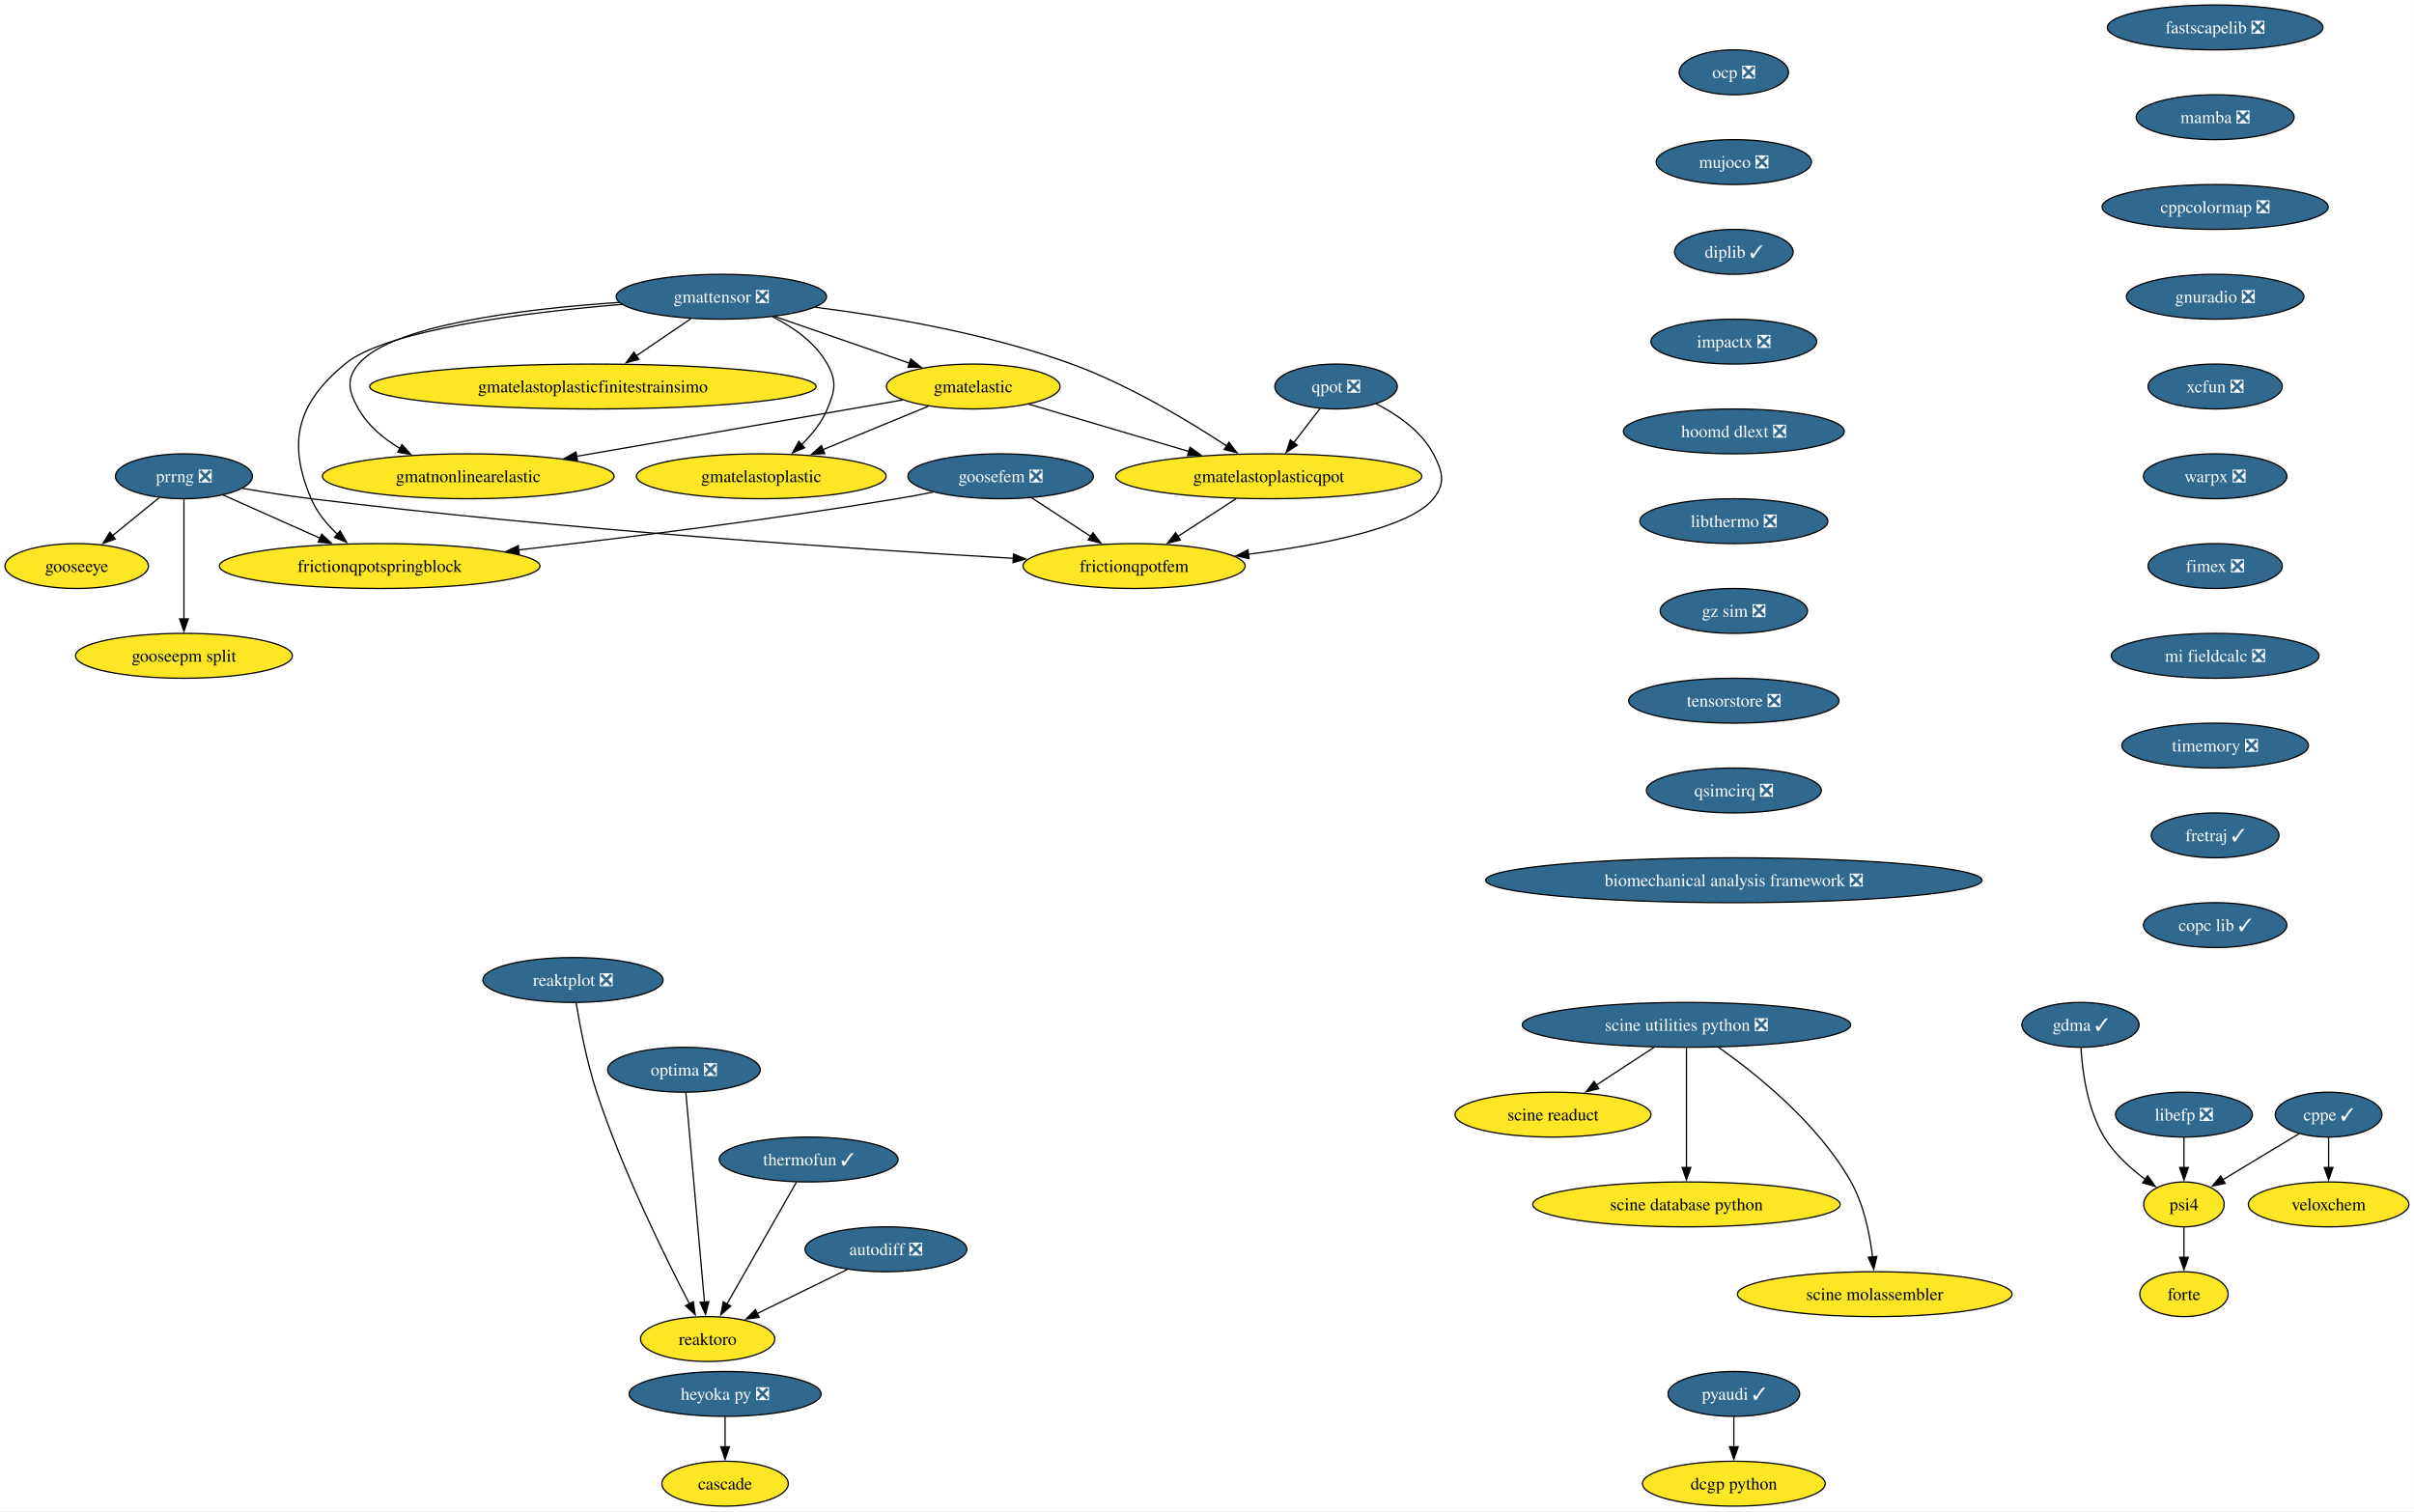
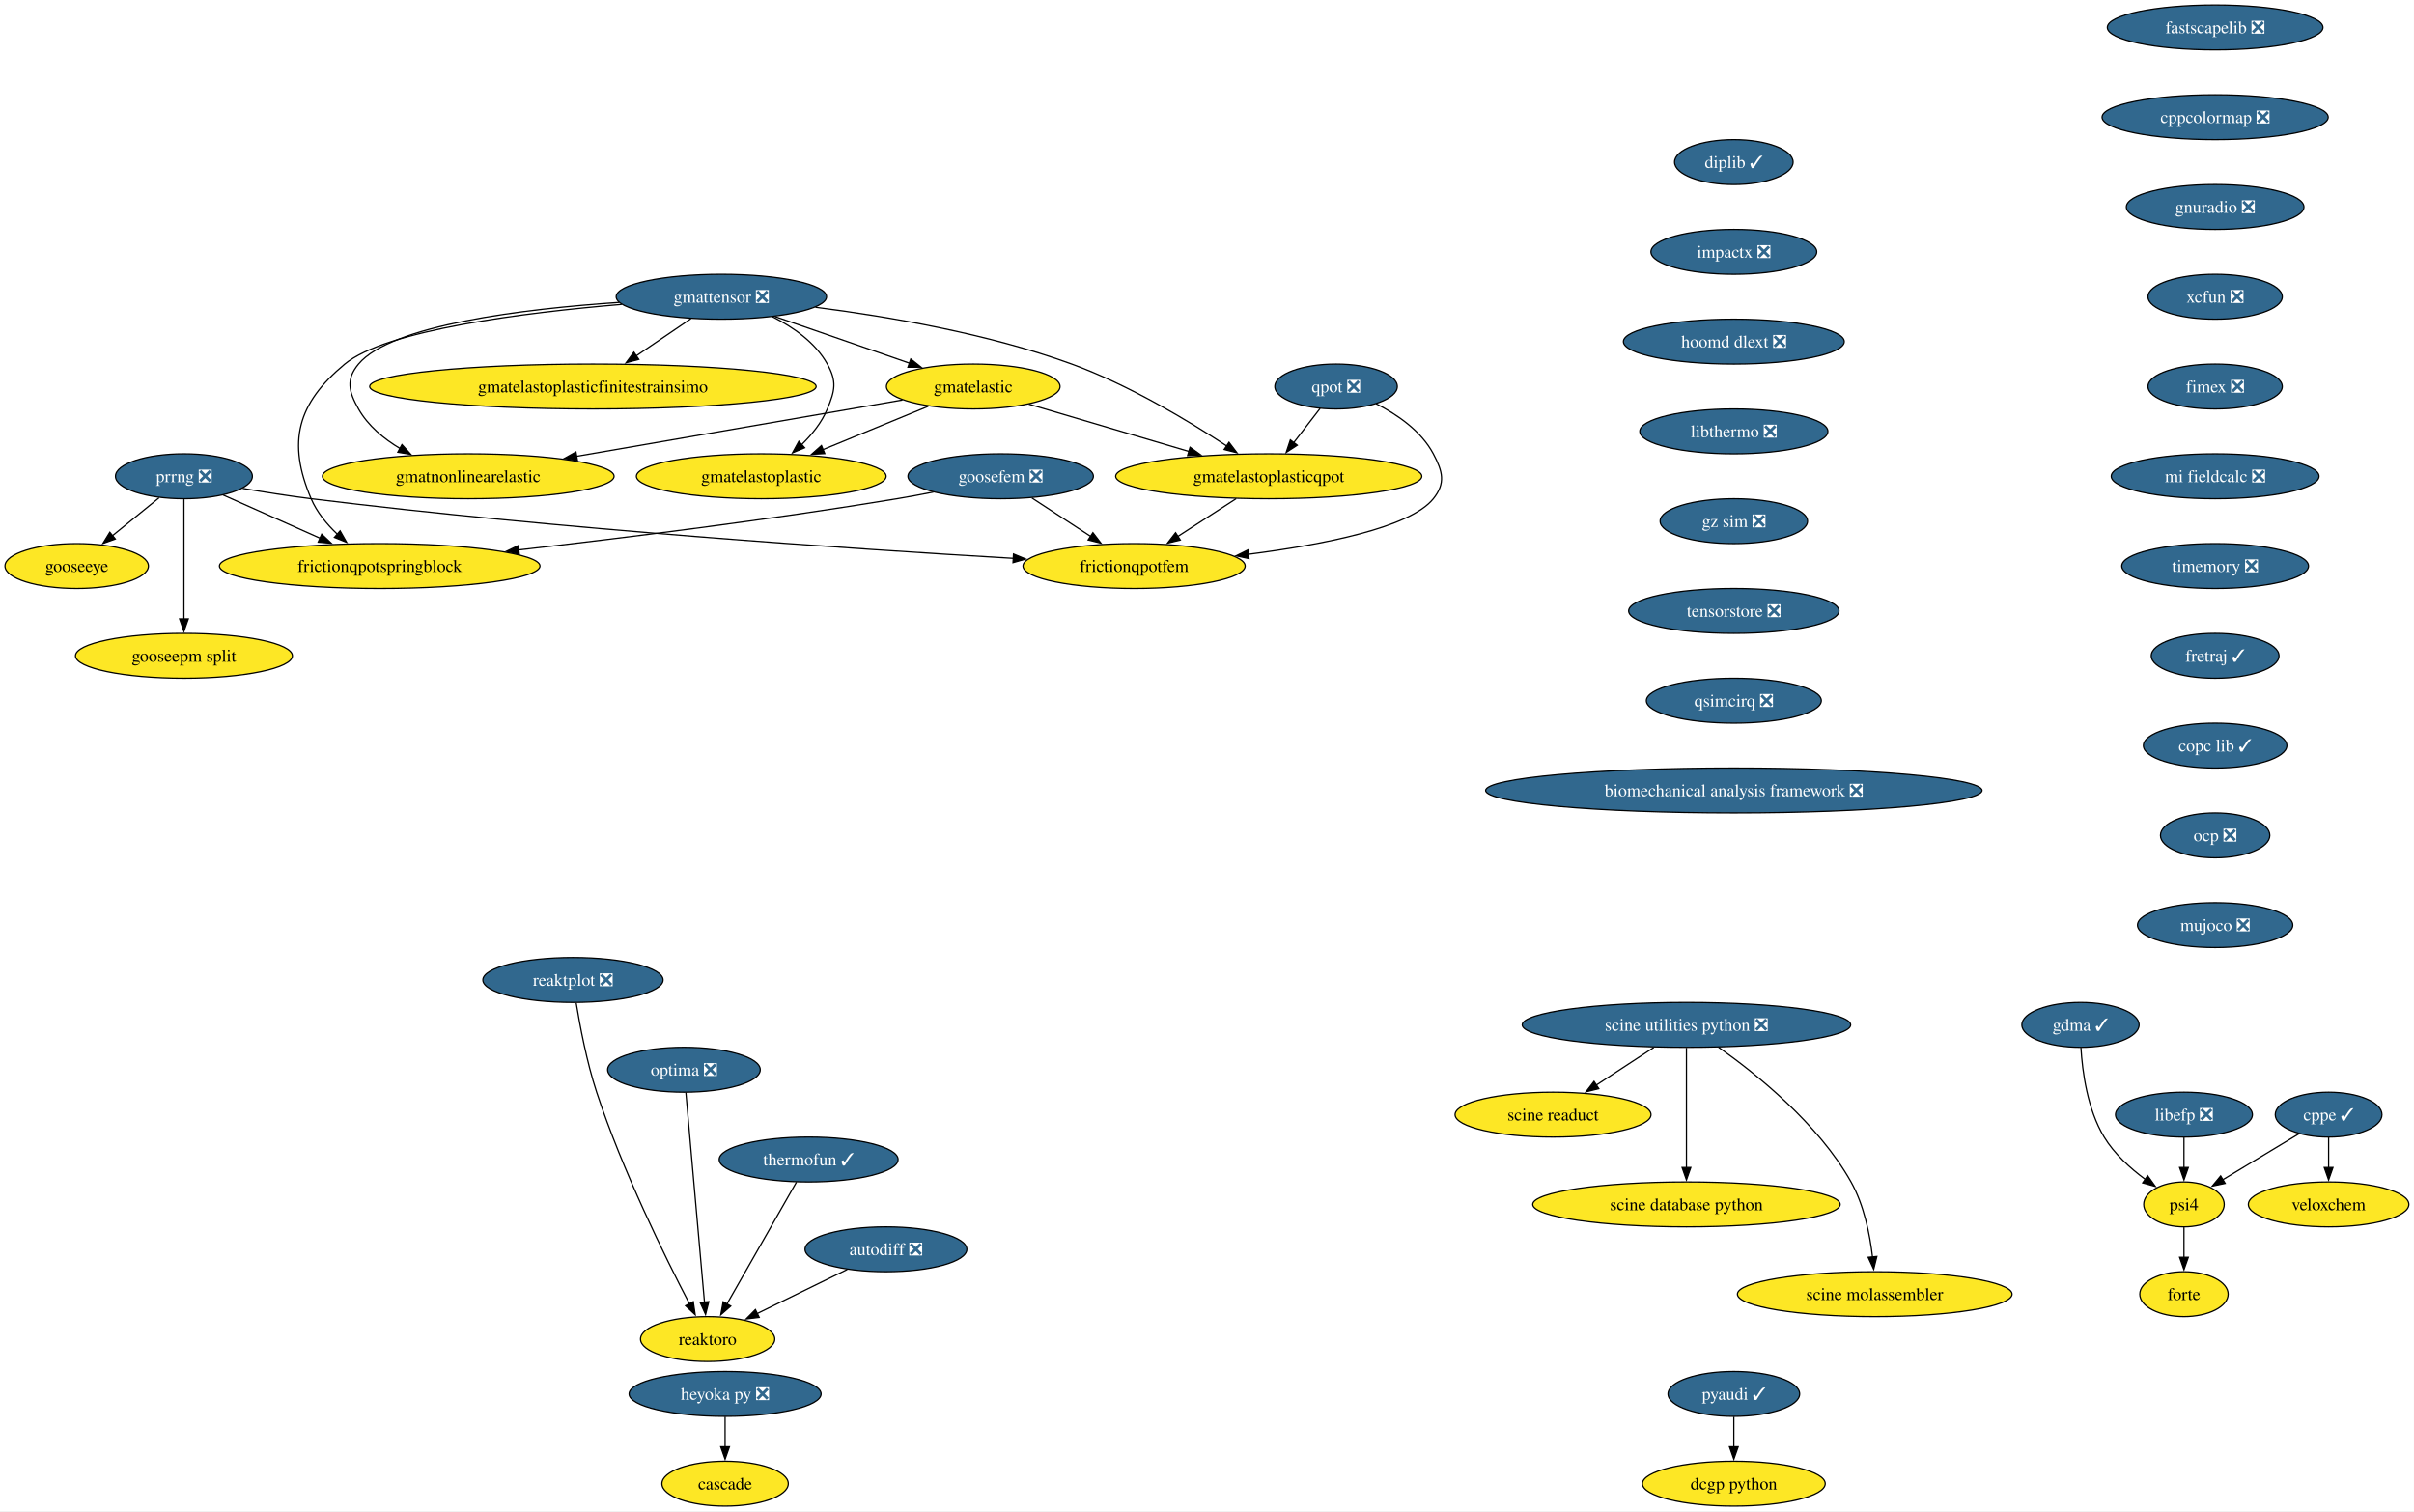
<svg xmlns="http://www.w3.org/2000/svg" xmlns:xlink="http://www.w3.org/1999/xlink" width="1936pt" height="1212pt" viewBox="0.00 0.00 1936.00 1212.00">
  <g id="graph0" class="graph" transform="scale(1 1) rotate(0) translate(4 1208)">
    <polygon fill="white" stroke="none" points="-4,4 -4,-1208 1931.88,-1208 1931.88,4 -4,4" />
    <g id="node1" class="node">
      <g id="a_node1">
        <a xlink:href="https://github.com/conda-forge/pyaudi-feedstock/pull/49" xlink:title="pyaudi ✓">
          <ellipse fill="#31688e" stroke="black" cx="1386.52" cy="-90" rx="52.79" ry="18" />
          <text xml:space="preserve" text-anchor="middle" x="1386.52" y="-85.33" font-family="Times,serif" font-size="14.00" fill="white">pyaudi ✓</text>
        </a>
      </g>
    </g>
    <g id="node2" class="node">
      <g id="a_node2">
        <a xlink:href="https://github.com/conda-forge/dcgp-python-feedstock" xlink:title="dcgp python">
          <ellipse fill="#fde725" stroke="black" cx="1386.52" cy="-18" rx="73.3" ry="18" />
          <text xml:space="preserve" text-anchor="middle" x="1386.52" y="-13.32" font-family="Times,serif" font-size="14.00">dcgp python</text>
        </a>
      </g>
    </g>
    <g id="edge1" class="edge">
      <path fill="none" stroke="black" d="M1386.52,-71.7C1386.52,-64.41 1386.52,-55.73 1386.52,-47.54" />
      <polygon fill="black" stroke="black" points="1390.02,-47.62 1386.52,-37.62 1383.02,-47.62 1390.02,-47.62" />
    </g>
    <g id="node3" class="node">
      <g id="a_node3">
        <a xlink:href="https://github.com/conda-forge/fastscapelib-feedstock/pull/22" xlink:title="fastscapelib ❎">
          <ellipse fill="#31688e" stroke="black" cx="1772.52" cy="-1186" rx="86.46" ry="18" />
          <text xml:space="preserve" text-anchor="middle" x="1772.52" y="-1181.33" font-family="Times,serif" font-size="14.00" fill="white">fastscapelib ❎</text>
        </a>
      </g>
    </g>
    <g id="node4" class="node">
      <g id="a_node4">
-         <a xlink:href="https://github.com/conda-forge/mamba-feedstock/pull/337" xlink:title="mamba ❎">
-           <ellipse fill="#31688e" stroke="black" cx="1772.52" cy="-1114" rx="63.31" ry="18" />
-           <text xml:space="preserve" text-anchor="middle" x="1772.52" y="-1109.33" font-family="Times,serif" font-size="14.00" fill="white">mamba ❎</text>
-         </a>
-       </g>
-     </g>
-     <g id="node7" class="node">
-       <g id="a_node7">
        <a xlink:href="https://github.com/conda-forge/cppcolormap-feedstock/pull/35" xlink:title="cppcolormap ❎">
-           <ellipse fill="#31688e" stroke="black" cx="1772.52" cy="-1042" rx="90.67" ry="18" />
-           <text xml:space="preserve" text-anchor="middle" x="1772.52" y="-1037.33" font-family="Times,serif" font-size="14.00" fill="white">cppcolormap ❎</text>
+           <ellipse fill="#31688e" stroke="black" cx="1772.52" cy="-1114" rx="90.67" ry="18" />
+           <text xml:space="preserve" text-anchor="middle" x="1772.52" y="-1109.33" font-family="Times,serif" font-size="14.00" fill="white">cppcolormap ❎</text>
+         </a>
+       </g>
+     </g>
+     <g id="node8" class="node">
+       <g id="a_node8">
+         <a xlink:href="https://github.com/conda-forge/gnuradio-feedstock/pull/301" xlink:title="gnuradio ❎">
+           <ellipse fill="#31688e" stroke="black" cx="1772.52" cy="-1042" rx="71.2" ry="18" />
+           <text xml:space="preserve" text-anchor="middle" x="1772.52" y="-1037.33" font-family="Times,serif" font-size="14.00" fill="white">gnuradio ❎</text>
        </a>
      </g>
    </g>
    <g id="node5" class="node">
      <g id="a_node5">
        <a xlink:href="https://github.com/conda-forge/reaktoro-feedstock" xlink:title="reaktoro">
          <ellipse fill="#fde725" stroke="black" cx="563.52" cy="-134" rx="53.84" ry="18" />
          <text xml:space="preserve" text-anchor="middle" x="563.52" y="-129.32" font-family="Times,serif" font-size="14.00">reaktoro</text>
        </a>
      </g>
    </g>
    <g id="node6" class="node">
      <g id="a_node6">
        <a xlink:href="https://github.com/conda-forge/autodiff-feedstock/pull/65" xlink:title="autodiff ❎">
          <ellipse fill="#31688e" stroke="black" cx="706.52" cy="-206" rx="64.89" ry="18" />
          <text xml:space="preserve" text-anchor="middle" x="706.52" y="-201.33" font-family="Times,serif" font-size="14.00" fill="white">autodiff ❎</text>
        </a>
      </g>
    </g>
    <g id="edge3" class="edge">
      <path fill="none" stroke="black" d="M675.49,-189.81C654.26,-179.42 625.94,-165.55 603.09,-154.37" />
      <polygon fill="black" stroke="black" points="604.9,-151.36 594.38,-150.11 601.83,-157.65 604.9,-151.36" />
    </g>
-     <g id="node9" class="node">
-       <g id="a_node9">
-         <a xlink:href="https://github.com/conda-forge/gnuradio-feedstock/pull/301" xlink:title="gnuradio ❎">
-           <ellipse fill="#31688e" stroke="black" cx="1772.52" cy="-970" rx="71.2" ry="18" />
-           <text xml:space="preserve" text-anchor="middle" x="1772.52" y="-965.33" font-family="Times,serif" font-size="14.00" fill="white">gnuradio ❎</text>
-         </a>
-       </g>
-     </g>
-     <g id="node8" class="node">
-       <g id="a_node8">
+     <g id="node7" class="node">
+       <g id="a_node7">
        <a xlink:href="https://github.com/conda-forge/thermofun-feedstock/pull/62" xlink:title="thermofun ✓">
          <ellipse fill="#31688e" stroke="black" cx="644.52" cy="-278" rx="71.73" ry="18" />
          <text xml:space="preserve" text-anchor="middle" x="644.52" y="-273.32" font-family="Times,serif" font-size="14.00" fill="white">thermofun ✓</text>
        </a>
      </g>
    </g>
-     <g id="edge5" class="edge">
+     <g id="edge4" class="edge">
      <path fill="none" stroke="black" d="M634.75,-259.87C620.89,-235.56 595.36,-190.82 578.93,-162.01" />
      <polygon fill="black" stroke="black" points="582.07,-160.46 574.08,-153.5 575.99,-163.92 582.07,-160.46" />
    </g>
-     <g id="node11" class="node">
-       <g id="a_node11">
-         <a xlink:href="https://github.com/conda-forge/xcfun-feedstock/pull/20" xlink:title="xcfun ❎">
-           <ellipse fill="#31688e" stroke="black" cx="1772.52" cy="-898" rx="53.84" ry="18" />
-           <text xml:space="preserve" text-anchor="middle" x="1772.52" y="-893.33" font-family="Times,serif" font-size="14.00" fill="white">xcfun ❎</text>
-         </a>
-       </g>
-     </g>
    <g id="node10" class="node">
      <g id="a_node10">
+         <a xlink:href="https://github.com/conda-forge/xcfun-feedstock/pull/20" xlink:title="xcfun ❎">
+           <ellipse fill="#31688e" stroke="black" cx="1772.52" cy="-970" rx="53.84" ry="18" />
+           <text xml:space="preserve" text-anchor="middle" x="1772.52" y="-965.33" font-family="Times,serif" font-size="14.00" fill="white">xcfun ❎</text>
+         </a>
+       </g>
+     </g>
+     <g id="node9" class="node">
+       <g id="a_node9">
        <a xlink:href="https://github.com/conda-forge/gooseeye-feedstock" xlink:title="gooseeye">
          <ellipse fill="#fde725" stroke="black" cx="57.52" cy="-754" rx="57.52" ry="18" />
          <text xml:space="preserve" text-anchor="middle" x="57.52" y="-749.33" font-family="Times,serif" font-size="14.00">gooseeye</text>
        </a>
      </g>
    </g>
-     <g id="node21" class="node">
-       <g id="a_node21">
-         <a xlink:href="https://github.com/conda-forge/warpx-feedstock/pull/114" xlink:title="warpx ❎">
-           <ellipse fill="#31688e" stroke="black" cx="1772.52" cy="-826" rx="57.52" ry="18" />
-           <text xml:space="preserve" text-anchor="middle" x="1772.52" y="-821.33" font-family="Times,serif" font-size="14.00" fill="white">warpx ❎</text>
-         </a>
-       </g>
-     </g>
-     <g id="node12" class="node">
-       <g id="a_node12">
+     <g id="node20" class="node">
+       <g id="a_node20">
+         <a xlink:href="https://github.com/conda-forge/fimex-feedstock/pull/90" xlink:title="fimex ❎">
+           <ellipse fill="#31688e" stroke="black" cx="1772.52" cy="-898" rx="53.84" ry="18" />
+           <text xml:space="preserve" text-anchor="middle" x="1772.52" y="-893.33" font-family="Times,serif" font-size="14.00" fill="white">fimex ❎</text>
+         </a>
+       </g>
+     </g>
+     <g id="node11" class="node">
+       <g id="a_node11">
        <a xlink:href="https://github.com/conda-forge/gmatelastoplastic-feedstock" xlink:title="gmatelastoplastic">
          <ellipse fill="#fde725" stroke="black" cx="606.52" cy="-826" rx="100.14" ry="18" />
          <text xml:space="preserve" text-anchor="middle" x="606.52" y="-821.33" font-family="Times,serif" font-size="14.00">gmatelastoplastic</text>
        </a>
      </g>
    </g>
-     <g id="node13" class="node">
-       <g id="a_node13">
+     <g id="node12" class="node">
+       <g id="a_node12">
        <a xlink:href="https://github.com/conda-forge/gmatelastoplasticqpot-feedstock" xlink:title="gmatelastoplasticqpot">
          <ellipse fill="#fde725" stroke="black" cx="1013.52" cy="-826" rx="122.76" ry="18" />
          <text xml:space="preserve" text-anchor="middle" x="1013.52" y="-821.33" font-family="Times,serif" font-size="14.00">gmatelastoplasticqpot</text>
        </a>
      </g>
    </g>
-     <g id="node14" class="node">
-       <g id="a_node14">
+     <g id="node13" class="node">
+       <g id="a_node13">
        <a xlink:href="https://github.com/conda-forge/frictionqpotfem-feedstock" xlink:title="frictionqpotfem">
          <ellipse fill="#fde725" stroke="black" cx="905.52" cy="-754" rx="89.09" ry="18" />
          <text xml:space="preserve" text-anchor="middle" x="905.52" y="-749.33" font-family="Times,serif" font-size="14.00">frictionqpotfem</text>
        </a>
      </g>
    </g>
-     <g id="edge8" class="edge">
+     <g id="edge7" class="edge">
      <path fill="none" stroke="black" d="M987.38,-808.05C973.35,-798.96 955.86,-787.63 940.65,-777.77" />
      <polygon fill="black" stroke="black" points="942.62,-774.87 932.32,-772.37 938.81,-780.75 942.62,-774.87" />
    </g>
-     <g id="node15" class="node">
-       <g id="a_node15">
+     <g id="node14" class="node">
+       <g id="a_node14">
        <a xlink:href="https://github.com/conda-forge/gmatelastoplasticfinitestrainsimo-feedstock" xlink:title="gmatelastoplasticfinitestrainsimo">
          <ellipse fill="#fde725" stroke="black" cx="471.52" cy="-898" rx="179.05" ry="18" />
          <text xml:space="preserve" text-anchor="middle" x="471.52" y="-893.33" font-family="Times,serif" font-size="14.00">gmatelastoplasticfinitestrainsimo</text>
        </a>
      </g>
    </g>
-     <g id="node16" class="node">
-       <g id="a_node16">
+     <g id="node15" class="node">
+       <g id="a_node15">
        <a xlink:href="https://github.com/conda-forge/gmatnonlinearelastic-feedstock" xlink:title="gmatnonlinearelastic">
          <ellipse fill="#fde725" stroke="black" cx="371.52" cy="-826" rx="116.97" ry="18" />
          <text xml:space="preserve" text-anchor="middle" x="371.52" y="-821.33" font-family="Times,serif" font-size="14.00">gmatnonlinearelastic</text>
        </a>
      </g>
    </g>
-     <g id="node17" class="node">
-       <g id="a_node17">
+     <g id="node16" class="node">
+       <g id="a_node16">
        <a xlink:href="https://github.com/conda-forge/gmatelastic-feedstock" xlink:title="gmatelastic">
          <ellipse fill="#fde725" stroke="black" cx="776.52" cy="-898" rx="69.62" ry="18" />
          <text xml:space="preserve" text-anchor="middle" x="776.52" y="-893.33" font-family="Times,serif" font-size="14.00">gmatelastic</text>
        </a>
      </g>
    </g>
-     <g id="edge9" class="edge">
+     <g id="edge8" class="edge">
      <path fill="none" stroke="black" d="M740.47,-882.15C715.86,-872.02 682.95,-858.47 655.91,-847.34" />
      <polygon fill="black" stroke="black" points="657.46,-844.19 646.88,-843.62 654.8,-850.66 657.46,-844.19" />
    </g>
-     <g id="edge10" class="edge">
+     <g id="edge9" class="edge">
      <path fill="none" stroke="black" d="M821.1,-883.83C857.33,-873.13 908.92,-857.89 949.56,-845.89" />
      <polygon fill="black" stroke="black" points="950.39,-849.3 958.99,-843.11 948.41,-842.58 950.39,-849.3" />
    </g>
-     <g id="edge11" class="edge">
+     <g id="edge10" class="edge">
      <path fill="none" stroke="black" d="M719.78,-887.19C651.79,-875.44 537.17,-855.63 458.1,-841.96" />
      <polygon fill="black" stroke="black" points="459.13,-838.59 448.68,-840.34 457.93,-845.49 459.13,-838.59" />
    </g>
-     <g id="node18" class="node">
-       <g id="a_node18">
+     <g id="node17" class="node">
+       <g id="a_node17">
        <a xlink:href="https://github.com/conda-forge/goosefem-feedstock/pull/66" xlink:title="goosefem ❎">
          <ellipse fill="#31688e" stroke="black" cx="798.52" cy="-826" rx="74.36" ry="18" />
          <text xml:space="preserve" text-anchor="middle" x="798.52" y="-821.33" font-family="Times,serif" font-size="14.00" fill="white">goosefem ❎</text>
        </a>
      </g>
    </g>
-     <g id="edge12" class="edge">
+     <g id="edge11" class="edge">
      <path fill="none" stroke="black" d="M823.61,-808.59C837.73,-799.35 855.56,-787.68 870.99,-777.59" />
      <polygon fill="black" stroke="black" points="872.5,-780.78 878.95,-772.38 868.67,-774.93 872.5,-780.78" />
    </g>
-     <g id="node19" class="node">
-       <g id="a_node19">
+     <g id="node18" class="node">
+       <g id="a_node18">
        <a xlink:href="https://github.com/conda-forge/frictionqpotspringblock-feedstock" xlink:title="frictionqpotspringblock">
          <ellipse fill="#fde725" stroke="black" cx="300.52" cy="-754" rx="128.55" ry="18" />
          <text xml:space="preserve" text-anchor="middle" x="300.52" y="-749.33" font-family="Times,serif" font-size="14.00">frictionqpotspringblock</text>
        </a>
      </g>
    </g>
-     <g id="edge13" class="edge">
+     <g id="edge12" class="edge">
      <path fill="none" stroke="black" d="M744.61,-813.35C734.95,-811.43 724.95,-809.57 715.52,-808 613.11,-791 495.69,-776.46 411.94,-766.93" />
      <polygon fill="black" stroke="black" points="412.45,-763.47 402.12,-765.82 411.66,-770.42 412.45,-763.47" />
    </g>
-     <g id="node20" class="node">
-       <g id="a_node20">
+     <g id="node19" class="node">
+       <g id="a_node19">
        <a xlink:href="https://github.com/conda-forge/qpot-feedstock/pull/58" xlink:title="qpot ❎">
          <ellipse fill="#31688e" stroke="black" cx="1067.52" cy="-898" rx="49.1" ry="18" />
          <text xml:space="preserve" text-anchor="middle" x="1067.52" y="-893.33" font-family="Times,serif" font-size="14.00" fill="white">qpot ❎</text>
        </a>
      </g>
    </g>
-     <g id="edge14" class="edge">
+     <g id="edge13" class="edge">
      <path fill="none" stroke="black" d="M1054.72,-880.41C1048.43,-872.25 1040.69,-862.22 1033.63,-853.07" />
      <polygon fill="black" stroke="black" points="1036.41,-850.93 1027.53,-845.15 1030.86,-855.21 1036.41,-850.93" />
    </g>
-     <g id="edge15" class="edge">
+     <g id="edge14" class="edge">
      <path fill="none" stroke="black" d="M1099.57,-884.19C1116.52,-875.56 1135.79,-862.38 1145.52,-844 1153.01,-829.86 1155.54,-820.47 1145.52,-808 1126.82,-784.72 1056.81,-771.05 997.2,-763.44" />
      <polygon fill="black" stroke="black" points="997.68,-759.98 987.32,-762.23 996.82,-766.92 997.68,-759.98" />
    </g>
-     <g id="node22" class="node">
-       <g id="a_node22">
-         <a xlink:href="https://github.com/conda-forge/fimex-feedstock/pull/90" xlink:title="fimex ❎">
-           <ellipse fill="#31688e" stroke="black" cx="1772.52" cy="-754" rx="53.84" ry="18" />
-           <text xml:space="preserve" text-anchor="middle" x="1772.52" y="-749.33" font-family="Times,serif" font-size="14.00" fill="white">fimex ❎</text>
-         </a>
-       </g>
-     </g>
-     <g id="node30" class="node">
-       <g id="a_node30">
+     <g id="node28" class="node">
+       <g id="a_node28">
        <a xlink:href="https://github.com/conda-forge/mi-fieldcalc-feedstock/pull/13" xlink:title="mi fieldcalc ❎">
-           <ellipse fill="#31688e" stroke="black" cx="1772.52" cy="-682" rx="83.3" ry="18" />
-           <text xml:space="preserve" text-anchor="middle" x="1772.52" y="-677.33" font-family="Times,serif" font-size="14.00" fill="white">mi fieldcalc ❎</text>
-         </a>
-       </g>
-     </g>
-     <g id="node23" class="node">
-       <g id="a_node23">
+           <ellipse fill="#31688e" stroke="black" cx="1772.52" cy="-826" rx="83.3" ry="18" />
+           <text xml:space="preserve" text-anchor="middle" x="1772.52" y="-821.33" font-family="Times,serif" font-size="14.00" fill="white">mi fieldcalc ❎</text>
+         </a>
+       </g>
+     </g>
+     <g id="node21" class="node">
+       <g id="a_node21">
        <a xlink:href="https://github.com/conda-forge/gmattensor-feedstock/pull/42" xlink:title="gmattensor ❎">
          <ellipse fill="#31688e" stroke="black" cx="574.52" cy="-970" rx="84.35" ry="18" />
          <text xml:space="preserve" text-anchor="middle" x="574.52" y="-965.33" font-family="Times,serif" font-size="14.00" fill="white">gmattensor ❎</text>
        </a>
      </g>
    </g>
-     <g id="edge18" class="edge">
+     <g id="edge16" class="edge">
      <path fill="none" stroke="black" d="M615.53,-953.95C632.31,-945.52 649.99,-933.18 659.52,-916 667.29,-902.01 665.64,-894.78 659.52,-880 655.04,-869.18 647.16,-859.42 638.82,-851.31" />
      <polygon fill="black" stroke="black" points="641.34,-848.87 631.57,-844.78 636.66,-854.07 641.34,-848.87" />
    </g>
-     <g id="edge19" class="edge">
+     <g id="edge17" class="edge">
      <path fill="none" stroke="black" d="M649.95,-961.55C707.57,-954.25 788.24,-940.54 855.52,-916 901.03,-899.4 948.9,-870.61 979.86,-850.28" />
      <polygon fill="black" stroke="black" points="981.65,-853.29 988.04,-844.84 977.77,-847.46 981.65,-853.29" />
    </g>
-     <g id="edge20" class="edge">
+     <g id="edge18" class="edge">
      <path fill="none" stroke="black" d="M550.11,-952.41C536.94,-943.46 520.45,-932.25 505.99,-922.42" />
      <polygon fill="black" stroke="black" points="508.32,-919.78 498.08,-917.05 504.39,-925.57 508.32,-919.78" />
    </g>
-     <g id="edge21" class="edge">
+     <g id="edge19" class="edge">
      <path fill="none" stroke="black" d="M492.47,-965.46C415.93,-960.24 309.72,-947.4 283.52,-916 273.27,-903.71 275.65,-893.93 283.52,-880 291.15,-866.51 303.74,-856.07 317.04,-848.16" />
      <polygon fill="black" stroke="black" points="318.36,-851.43 325.47,-843.57 315.01,-845.28 318.36,-851.43" />
    </g>
-     <g id="edge22" class="edge">
+     <g id="edge20" class="edge">
      <path fill="none" stroke="black" d="M617.36,-954.15C649.02,-943.18 692.26,-928.2 725.67,-916.62" />
      <polygon fill="black" stroke="black" points="726.42,-920.07 734.72,-913.49 724.13,-913.45 726.42,-920.07" />
    </g>
-     <g id="edge23" class="edge">
+     <g id="edge21" class="edge">
      <path fill="none" stroke="black" d="M494.61,-963.86C416.78,-957.32 305.54,-943.41 272.52,-916 234.45,-884.4 226.16,-853.53 245.52,-808 250.11,-797.2 258.1,-787.53 266.59,-779.51" />
      <polygon fill="black" stroke="black" points="268.77,-782.25 274,-773.04 264.17,-776.98 268.77,-782.25" />
    </g>
-     <g id="node24" class="node">
-       <g id="a_node24">
+     <g id="node22" class="node">
+       <g id="a_node22">
        <a xlink:href="https://github.com/conda-forge/cppe-feedstock/pull/27" xlink:title="cppe ✓">
          <ellipse fill="#31688e" stroke="black" cx="1863.52" cy="-314" rx="42.79" ry="18" />
          <text xml:space="preserve" text-anchor="middle" x="1863.52" y="-309.32" font-family="Times,serif" font-size="14.00" fill="white">cppe ✓</text>
        </a>
      </g>
    </g>
-     <g id="node25" class="node">
-       <g id="a_node25">
+     <g id="node23" class="node">
+       <g id="a_node23">
        <a xlink:href="https://github.com/conda-forge/veloxchem-feedstock" xlink:title="veloxchem">
          <ellipse fill="#fde725" stroke="black" cx="1863.52" cy="-242" rx="64.36" ry="18" />
          <text xml:space="preserve" text-anchor="middle" x="1863.52" y="-237.32" font-family="Times,serif" font-size="14.00">veloxchem</text>
        </a>
      </g>
    </g>
-     <g id="edge24" class="edge">
+     <g id="edge22" class="edge">
      <path fill="none" stroke="black" d="M1863.52,-295.7C1863.52,-288.41 1863.52,-279.73 1863.52,-271.54" />
      <polygon fill="black" stroke="black" points="1867.02,-271.62 1863.52,-261.62 1860.02,-271.62 1867.02,-271.62" />
    </g>
-     <g id="node26" class="node">
-       <g id="a_node26">
+     <g id="node24" class="node">
+       <g id="a_node24">
        <a xlink:href="https://github.com/conda-forge/psi4-feedstock" xlink:title="psi4">
          <ellipse fill="#fde725" stroke="black" cx="1747.52" cy="-242" rx="32.27" ry="18" />
          <text xml:space="preserve" text-anchor="middle" x="1747.52" y="-237.32" font-family="Times,serif" font-size="14.00">psi4</text>
        </a>
      </g>
    </g>
-     <g id="edge25" class="edge">
+     <g id="edge23" class="edge">
      <path fill="none" stroke="black" d="M1839.77,-298.67C1822.12,-288.02 1797.9,-273.4 1778.7,-261.81" />
      <polygon fill="black" stroke="black" points="1780.57,-258.85 1770.2,-256.68 1776.95,-264.85 1780.57,-258.85" />
    </g>
-     <g id="node27" class="node">
-       <g id="a_node27">
+     <g id="node25" class="node">
+       <g id="a_node25">
        <a xlink:href="https://github.com/conda-forge/forte-feedstock" xlink:title="forte">
          <ellipse fill="#fde725" stroke="black" cx="1747.52" cy="-170" rx="35.42" ry="18" />
          <text xml:space="preserve" text-anchor="middle" x="1747.52" y="-165.32" font-family="Times,serif" font-size="14.00">forte</text>
        </a>
      </g>
    </g>
-     <g id="edge26" class="edge">
+     <g id="edge24" class="edge">
      <path fill="none" stroke="black" d="M1747.52,-223.7C1747.52,-216.41 1747.52,-207.73 1747.52,-199.54" />
      <polygon fill="black" stroke="black" points="1751.02,-199.62 1747.52,-189.62 1744.02,-199.62 1751.02,-199.62" />
    </g>
-     <g id="node28" class="node">
-       <g id="a_node28">
+     <g id="node26" class="node">
+       <g id="a_node26">
        <a xlink:href="https://github.com/conda-forge/heyoka.py-feedstock/pull/108" xlink:title="heyoka py ❎">
          <ellipse fill="#31688e" stroke="black" cx="577.52" cy="-90" rx="76.99" ry="18" />
          <text xml:space="preserve" text-anchor="middle" x="577.52" y="-85.33" font-family="Times,serif" font-size="14.00" fill="white">heyoka py ❎</text>
        </a>
      </g>
    </g>
-     <g id="node29" class="node">
-       <g id="a_node29">
+     <g id="node27" class="node">
+       <g id="a_node27">
        <a xlink:href="https://github.com/conda-forge/cascade-feedstock" xlink:title="cascade">
          <ellipse fill="#fde725" stroke="black" cx="577.52" cy="-18" rx="50.68" ry="18" />
          <text xml:space="preserve" text-anchor="middle" x="577.52" y="-13.32" font-family="Times,serif" font-size="14.00">cascade</text>
        </a>
      </g>
    </g>
-     <g id="edge27" class="edge">
+     <g id="edge25" class="edge">
      <path fill="none" stroke="black" d="M577.52,-71.7C577.52,-64.41 577.52,-55.73 577.52,-47.54" />
      <polygon fill="black" stroke="black" points="581.02,-47.62 577.52,-37.62 574.02,-47.62 581.02,-47.62" />
    </g>
-     <g id="node33" class="node">
-       <g id="a_node33">
-         <a xlink:href="https://github.com/conda-forge/timemory-feedstock/pull/22" xlink:title="timemory ❎">
-           <ellipse fill="#31688e" stroke="black" cx="1772.52" cy="-610" rx="74.88" ry="18" />
-           <text xml:space="preserve" text-anchor="middle" x="1772.52" y="-605.33" font-family="Times,serif" font-size="14.00" fill="white">timemory ❎</text>
-         </a>
-       </g>
-     </g>
    <g id="node31" class="node">
      <g id="a_node31">
+         <a xlink:href="https://github.com/conda-forge/timemory-feedstock/pull/22" xlink:title="timemory ❎">
+           <ellipse fill="#31688e" stroke="black" cx="1772.52" cy="-754" rx="74.88" ry="18" />
+           <text xml:space="preserve" text-anchor="middle" x="1772.52" y="-749.33" font-family="Times,serif" font-size="14.00" fill="white">timemory ❎</text>
+         </a>
+       </g>
+     </g>
+     <g id="node29" class="node">
+       <g id="a_node29">
        <a xlink:href="https://github.com/conda-forge/prrng-feedstock/pull/67" xlink:title="prrng ❎">
          <ellipse fill="#31688e" stroke="black" cx="143.52" cy="-826" rx="54.89" ry="18" />
          <text xml:space="preserve" text-anchor="middle" x="143.52" y="-821.33" font-family="Times,serif" font-size="14.00" fill="white">prrng ❎</text>
        </a>
      </g>
    </g>
-     <g id="edge29" class="edge">
+     <g id="edge27" class="edge">
      <path fill="none" stroke="black" d="M123.58,-808.76C112.4,-799.66 98.26,-788.16 85.94,-778.13" />
      <polygon fill="black" stroke="black" points="88.5,-775.7 78.53,-772.1 84.08,-781.13 88.5,-775.7" />
    </g>
-     <g id="edge30" class="edge">
+     <g id="edge28" class="edge">
      <path fill="none" stroke="black" d="M190.63,-816.29C207.85,-813.33 227.53,-810.22 245.52,-808 445,-783.41 679.88,-767.69 808.74,-760.19" />
      <polygon fill="black" stroke="black" points="808.82,-763.69 818.6,-759.62 808.42,-756.7 808.82,-763.69" />
    </g>
-     <g id="edge31" class="edge">
+     <g id="edge29" class="edge">
      <path fill="none" stroke="black" d="M174.92,-811C197.15,-801.09 227.39,-787.61 252.63,-776.35" />
      <polygon fill="black" stroke="black" points="254.01,-779.57 261.72,-772.3 251.16,-773.18 254.01,-779.57" />
    </g>
-     <g id="node32" class="node">
-       <g id="a_node32">
+     <g id="node30" class="node">
+       <g id="a_node30">
        <a xlink:href="https://github.com/conda-forge/gooseepm-split-feedstock" xlink:title="gooseepm split">
          <ellipse fill="#fde725" stroke="black" cx="143.52" cy="-682" rx="86.98" ry="18" />
          <text xml:space="preserve" text-anchor="middle" x="143.52" y="-677.33" font-family="Times,serif" font-size="14.00">gooseepm split</text>
        </a>
      </g>
    </g>
-     <g id="edge32" class="edge">
+     <g id="edge30" class="edge">
      <path fill="none" stroke="black" d="M143.52,-807.59C143.52,-783.61 143.52,-740.14 143.52,-711.42" />
      <polygon fill="black" stroke="black" points="147.02,-711.62 143.52,-701.62 140.02,-711.62 147.02,-711.62" />
    </g>
-     <g id="node35" class="node">
-       <g id="a_node35">
+     <g id="node33" class="node">
+       <g id="a_node33">
        <a xlink:href="https://github.com/conda-forge/fretraj-feedstock/pull/12" xlink:title="fretraj ✓">
-           <ellipse fill="#31688e" stroke="black" cx="1772.52" cy="-538" rx="51.21" ry="18" />
-           <text xml:space="preserve" text-anchor="middle" x="1772.52" y="-533.33" font-family="Times,serif" font-size="14.00" fill="white">fretraj ✓</text>
-         </a>
-       </g>
-     </g>
-     <g id="node34" class="node">
-       <g id="a_node34">
+           <ellipse fill="#31688e" stroke="black" cx="1772.52" cy="-682" rx="51.21" ry="18" />
+           <text xml:space="preserve" text-anchor="middle" x="1772.52" y="-677.33" font-family="Times,serif" font-size="14.00" fill="white">fretraj ✓</text>
+         </a>
+       </g>
+     </g>
+     <g id="node32" class="node">
+       <g id="a_node32">
        <a xlink:href="https://github.com/conda-forge/optima-feedstock/pull/44" xlink:title="optima ❎">
          <ellipse fill="#31688e" stroke="black" cx="544.52" cy="-350" rx="61.2" ry="18" />
          <text xml:space="preserve" text-anchor="middle" x="544.52" y="-345.32" font-family="Times,serif" font-size="14.00" fill="white">optima ❎</text>
        </a>
      </g>
    </g>
-     <g id="edge34" class="edge">
+     <g id="edge32" class="edge">
      <path fill="none" stroke="black" d="M546.04,-331.85C549.3,-295.14 556.98,-208.66 560.99,-163.53" />
      <polygon fill="black" stroke="black" points="564.46,-164.01 561.86,-153.74 557.49,-163.39 564.46,-164.01" />
    </g>
+     <g id="node34" class="node">
+       <g id="a_node34">
+         <a xlink:href="https://github.com/conda-forge/copc-lib-feedstock/pull/35" xlink:title="copc lib ✓">
+           <ellipse fill="#31688e" stroke="black" cx="1772.52" cy="-610" rx="57.52" ry="18" />
+           <text xml:space="preserve" text-anchor="middle" x="1772.52" y="-605.33" font-family="Times,serif" font-size="14.00" fill="white">copc lib ✓</text>
+         </a>
+       </g>
+     </g>
+     <g id="node35" class="node">
+       <g id="a_node35">
+         <a xlink:href="https://github.com/conda-forge/ocp-feedstock/pull/66" xlink:title="ocp ❎">
+           <ellipse fill="#31688e" stroke="black" cx="1772.52" cy="-538" rx="43.84" ry="18" />
+           <text xml:space="preserve" text-anchor="middle" x="1772.52" y="-533.33" font-family="Times,serif" font-size="14.00" fill="white">ocp ❎</text>
+         </a>
+       </g>
+     </g>
    <g id="node36" class="node">
      <g id="a_node36">
-         <a xlink:href="https://github.com/conda-forge/copc-lib-feedstock/pull/35" xlink:title="copc lib ✓">
-           <ellipse fill="#31688e" stroke="black" cx="1772.52" cy="-466" rx="57.52" ry="18" />
-           <text xml:space="preserve" text-anchor="middle" x="1772.52" y="-461.32" font-family="Times,serif" font-size="14.00" fill="white">copc lib ✓</text>
+         <a xlink:href="https://github.com/conda-forge/mujoco-feedstock/pull/89" xlink:title="mujoco ❎">
+           <ellipse fill="#31688e" stroke="black" cx="1772.52" cy="-466" rx="62.26" ry="18" />
+           <text xml:space="preserve" text-anchor="middle" x="1772.52" y="-461.32" font-family="Times,serif" font-size="14.00" fill="white">mujoco ❎</text>
        </a>
      </g>
    </g>
    <g id="node37" class="node">
      <g id="a_node37">
-         <a xlink:href="https://github.com/conda-forge/ocp-feedstock/pull/66" xlink:title="ocp ❎">
-           <ellipse fill="#31688e" stroke="black" cx="1386.52" cy="-1150" rx="43.84" ry="18" />
-           <text xml:space="preserve" text-anchor="middle" x="1386.52" y="-1145.33" font-family="Times,serif" font-size="14.00" fill="white">ocp ❎</text>
-         </a>
-       </g>
-     </g>
-     <g id="node38" class="node">
-       <g id="a_node38">
-         <a xlink:href="https://github.com/conda-forge/mujoco-feedstock/pull/89" xlink:title="mujoco ❎">
-           <ellipse fill="#31688e" stroke="black" cx="1386.52" cy="-1078" rx="62.26" ry="18" />
-           <text xml:space="preserve" text-anchor="middle" x="1386.52" y="-1073.33" font-family="Times,serif" font-size="14.00" fill="white">mujoco ❎</text>
-         </a>
-       </g>
-     </g>
-     <g id="node43" class="node">
-       <g id="a_node43">
-         <a xlink:href="https://github.com/conda-forge/diplib-feedstock/pull/19" xlink:title="diplib ✓">
-           <ellipse fill="#31688e" stroke="black" cx="1386.52" cy="-1006" rx="47.53" ry="18" />
-           <text xml:space="preserve" text-anchor="middle" x="1386.52" y="-1001.33" font-family="Times,serif" font-size="14.00" fill="white">diplib ✓</text>
-         </a>
-       </g>
-     </g>
-     <g id="node39" class="node">
-       <g id="a_node39">
        <a xlink:href="https://github.com/conda-forge/scine-utilities-python-feedstock/pull/21" xlink:title="scine utilities python ❎">
          <ellipse fill="#31688e" stroke="black" cx="1348.52" cy="-386" rx="131.7" ry="18" />
          <text xml:space="preserve" text-anchor="middle" x="1348.52" y="-381.32" font-family="Times,serif" font-size="14.00" fill="white">scine utilities python ❎</text>
        </a>
      </g>
    </g>
-     <g id="node40" class="node">
-       <g id="a_node40">
+     <g id="node38" class="node">
+       <g id="a_node38">
        <a xlink:href="https://github.com/conda-forge/scine-readuct-feedstock" xlink:title="scine readuct">
          <ellipse fill="#fde725" stroke="black" cx="1241.52" cy="-314" rx="78.57" ry="18" />
          <text xml:space="preserve" text-anchor="middle" x="1241.52" y="-309.32" font-family="Times,serif" font-size="14.00">scine readuct</text>
        </a>
      </g>
    </g>
-     <g id="edge38" class="edge">
+     <g id="edge37" class="edge">
      <path fill="none" stroke="black" d="M1322.35,-367.88C1308.44,-358.78 1291.17,-347.48 1276.16,-337.66" />
      <polygon fill="black" stroke="black" points="1278.24,-334.84 1267.96,-332.29 1274.41,-340.7 1278.24,-334.84" />
    </g>
-     <g id="node41" class="node">
-       <g id="a_node41">
+     <g id="node39" class="node">
+       <g id="a_node39">
        <a xlink:href="https://github.com/conda-forge/scine-database-python-feedstock" xlink:title="scine database python">
          <ellipse fill="#fde725" stroke="black" cx="1348.52" cy="-242" rx="123.29" ry="18" />
          <text xml:space="preserve" text-anchor="middle" x="1348.52" y="-237.32" font-family="Times,serif" font-size="14.00">scine database python</text>
        </a>
      </g>
    </g>
-     <g id="edge39" class="edge">
+     <g id="edge38" class="edge">
      <path fill="none" stroke="black" d="M1348.52,-367.59C1348.52,-343.61 1348.52,-300.14 1348.52,-271.42" />
      <polygon fill="black" stroke="black" points="1352.02,-271.62 1348.52,-261.62 1345.02,-271.62 1352.02,-271.62" />
    </g>
-     <g id="node42" class="node">
-       <g id="a_node42">
+     <g id="node40" class="node">
+       <g id="a_node40">
        <a xlink:href="https://github.com/conda-forge/scine-molassembler-feedstock" xlink:title="scine molassembler">
          <ellipse fill="#fde725" stroke="black" cx="1499.52" cy="-170" rx="110.13" ry="18" />
          <text xml:space="preserve" text-anchor="middle" x="1499.52" y="-165.32" font-family="Times,serif" font-size="14.00">scine molassembler</text>
        </a>
      </g>
    </g>
-     <g id="edge40" class="edge">
+     <g id="edge39" class="edge">
      <path fill="none" stroke="black" d="M1374.31,-368C1404.67,-346.56 1454.26,-306.79 1480.52,-260 1490.88,-241.55 1495.6,-218.06 1497.74,-199.84" />
      <polygon fill="black" stroke="black" points="1501.22,-200.26 1498.69,-189.97 1494.25,-199.59 1501.22,-200.26" />
    </g>
+     <g id="node41" class="node">
+       <g id="a_node41">
+         <a xlink:href="https://github.com/conda-forge/diplib-feedstock/pull/19" xlink:title="diplib ✓">
+           <ellipse fill="#31688e" stroke="black" cx="1386.52" cy="-1078" rx="47.53" ry="18" />
+           <text xml:space="preserve" text-anchor="middle" x="1386.52" y="-1073.33" font-family="Times,serif" font-size="14.00" fill="white">diplib ✓</text>
+         </a>
+       </g>
+     </g>
+     <g id="node42" class="node">
+       <g id="a_node42">
+         <a xlink:href="https://github.com/conda-forge/impactx-feedstock/pull/52" xlink:title="impactx ❎">
+           <ellipse fill="#31688e" stroke="black" cx="1386.52" cy="-1006" rx="66.47" ry="18" />
+           <text xml:space="preserve" text-anchor="middle" x="1386.52" y="-1001.33" font-family="Times,serif" font-size="14.00" fill="white">impactx ❎</text>
+         </a>
+       </g>
+     </g>
+     <g id="node43" class="node">
+       <g id="a_node43">
+         <a xlink:href="https://github.com/conda-forge/hoomd-dlext-feedstock/pull/17" xlink:title="hoomd dlext ❎">
+           <ellipse fill="#31688e" stroke="black" cx="1386.52" cy="-934" rx="88.56" ry="18" />
+           <text xml:space="preserve" text-anchor="middle" x="1386.52" y="-929.33" font-family="Times,serif" font-size="14.00" fill="white">hoomd dlext ❎</text>
+         </a>
+       </g>
+     </g>
+     <g id="node45" class="node">
+       <g id="a_node45">
+         <a xlink:href="https://github.com/conda-forge/libthermo-feedstock/pull/20" xlink:title="libthermo ❎">
+           <ellipse fill="#31688e" stroke="black" cx="1386.52" cy="-862" rx="75.41" ry="18" />
+           <text xml:space="preserve" text-anchor="middle" x="1386.52" y="-857.33" font-family="Times,serif" font-size="14.00" fill="white">libthermo ❎</text>
+         </a>
+       </g>
+     </g>
    <g id="node44" class="node">
      <g id="a_node44">
-         <a xlink:href="https://github.com/conda-forge/impactx-feedstock/pull/52" xlink:title="impactx ❎">
-           <ellipse fill="#31688e" stroke="black" cx="1386.52" cy="-934" rx="66.47" ry="18" />
-           <text xml:space="preserve" text-anchor="middle" x="1386.52" y="-929.33" font-family="Times,serif" font-size="14.00" fill="white">impactx ❎</text>
-         </a>
-       </g>
-     </g>
-     <g id="node45" class="node">
-       <g id="a_node45">
-         <a xlink:href="https://github.com/conda-forge/hoomd-dlext-feedstock/pull/17" xlink:title="hoomd dlext ❎">
-           <ellipse fill="#31688e" stroke="black" cx="1386.52" cy="-862" rx="88.56" ry="18" />
-           <text xml:space="preserve" text-anchor="middle" x="1386.52" y="-857.33" font-family="Times,serif" font-size="14.00" fill="white">hoomd dlext ❎</text>
-         </a>
-       </g>
-     </g>
-     <g id="node47" class="node">
-       <g id="a_node47">
-         <a xlink:href="https://github.com/conda-forge/libthermo-feedstock/pull/20" xlink:title="libthermo ❎">
-           <ellipse fill="#31688e" stroke="black" cx="1386.52" cy="-790" rx="75.41" ry="18" />
-           <text xml:space="preserve" text-anchor="middle" x="1386.52" y="-785.33" font-family="Times,serif" font-size="14.00" fill="white">libthermo ❎</text>
-         </a>
-       </g>
-     </g>
-     <g id="node46" class="node">
-       <g id="a_node46">
        <a xlink:href="https://github.com/conda-forge/reaktplot-feedstock/pull/13" xlink:title="reaktplot ❎">
          <ellipse fill="#31688e" stroke="black" cx="455.52" cy="-422" rx="72.25" ry="18" />
          <text xml:space="preserve" text-anchor="middle" x="455.52" y="-417.32" font-family="Times,serif" font-size="14.00" fill="white">reaktplot ❎</text>
        </a>
      </g>
    </g>
-     <g id="edge44" class="edge">
+     <g id="edge42" class="edge">
      <path fill="none" stroke="black" d="M458.09,-403.65C461.05,-385.5 466.53,-356.32 474.52,-332 495.15,-269.2 529.51,-199.57 548.96,-162.23" />
      <polygon fill="black" stroke="black" points="551.99,-163.98 553.55,-153.5 545.8,-160.72 551.99,-163.98" />
    </g>
+     <g id="node46" class="node">
+       <g id="a_node46">
+         <a xlink:href="https://github.com/conda-forge/gz-sim-feedstock/pull/97" xlink:title="gz sim ❎">
+           <ellipse fill="#31688e" stroke="black" cx="1386.52" cy="-790" rx="59.1" ry="18" />
+           <text xml:space="preserve" text-anchor="middle" x="1386.52" y="-785.33" font-family="Times,serif" font-size="14.00" fill="white">gz sim ❎</text>
+         </a>
+       </g>
+     </g>
+     <g id="node47" class="node">
+       <g id="a_node47">
+         <a xlink:href="https://github.com/conda-forge/tensorstore-feedstock/pull/57" xlink:title="tensorstore ❎">
+           <ellipse fill="#31688e" stroke="black" cx="1386.52" cy="-718" rx="84.35" ry="18" />
+           <text xml:space="preserve" text-anchor="middle" x="1386.52" y="-713.33" font-family="Times,serif" font-size="14.00" fill="white">tensorstore ❎</text>
+         </a>
+       </g>
+     </g>
+     <g id="node50" class="node">
+       <g id="a_node50">
+         <a xlink:href="https://github.com/conda-forge/qsimcirq-feedstock/pull/30" xlink:title="qsimcirq ❎">
+           <ellipse fill="#31688e" stroke="black" cx="1386.52" cy="-646" rx="70.15" ry="18" />
+           <text xml:space="preserve" text-anchor="middle" x="1386.52" y="-641.33" font-family="Times,serif" font-size="14.00" fill="white">qsimcirq ❎</text>
+         </a>
+       </g>
+     </g>
    <g id="node48" class="node">
      <g id="a_node48">
-         <a xlink:href="https://github.com/conda-forge/gz-sim-feedstock/pull/97" xlink:title="gz sim ❎">
-           <ellipse fill="#31688e" stroke="black" cx="1386.52" cy="-718" rx="59.1" ry="18" />
-           <text xml:space="preserve" text-anchor="middle" x="1386.52" y="-713.33" font-family="Times,serif" font-size="14.00" fill="white">gz sim ❎</text>
-         </a>
-       </g>
-     </g>
-     <g id="node49" class="node">
-       <g id="a_node49">
-         <a xlink:href="https://github.com/conda-forge/tensorstore-feedstock/pull/57" xlink:title="tensorstore ❎">
-           <ellipse fill="#31688e" stroke="black" cx="1386.52" cy="-646" rx="84.35" ry="18" />
-           <text xml:space="preserve" text-anchor="middle" x="1386.52" y="-641.33" font-family="Times,serif" font-size="14.00" fill="white">tensorstore ❎</text>
-         </a>
-       </g>
-     </g>
-     <g id="node52" class="node">
-       <g id="a_node52">
-         <a xlink:href="https://github.com/conda-forge/qsimcirq-feedstock/pull/30" xlink:title="qsimcirq ❎">
-           <ellipse fill="#31688e" stroke="black" cx="1386.52" cy="-574" rx="70.15" ry="18" />
-           <text xml:space="preserve" text-anchor="middle" x="1386.52" y="-569.33" font-family="Times,serif" font-size="14.00" fill="white">qsimcirq ❎</text>
-         </a>
-       </g>
-     </g>
-     <g id="node50" class="node">
-       <g id="a_node50">
        <a xlink:href="https://github.com/conda-forge/libefp-feedstock/pull/11" xlink:title="libefp ❎">
          <ellipse fill="#31688e" stroke="black" cx="1747.52" cy="-314" rx="54.89" ry="18" />
          <text xml:space="preserve" text-anchor="middle" x="1747.52" y="-309.32" font-family="Times,serif" font-size="14.00" fill="white">libefp ❎</text>
        </a>
      </g>
    </g>
-     <g id="edge48" class="edge">
+     <g id="edge46" class="edge">
      <path fill="none" stroke="black" d="M1747.52,-295.7C1747.52,-288.41 1747.52,-279.73 1747.52,-271.54" />
      <polygon fill="black" stroke="black" points="1751.02,-271.62 1747.52,-261.62 1744.02,-271.62 1751.02,-271.62" />
    </g>
-     <g id="node51" class="node">
-       <g id="a_node51">
+     <g id="node49" class="node">
+       <g id="a_node49">
        <a xlink:href="https://github.com/conda-forge/gdma-feedstock/pull/13" xlink:title="gdma ✓">
          <ellipse fill="#31688e" stroke="black" cx="1664.52" cy="-386" rx="47" ry="18" />
          <text xml:space="preserve" text-anchor="middle" x="1664.52" y="-381.32" font-family="Times,serif" font-size="14.00" fill="white">gdma ✓</text>
        </a>
      </g>
    </g>
-     <g id="edge49" class="edge">
+     <g id="edge47" class="edge">
      <path fill="none" stroke="black" d="M1664.9,-367.71C1666.02,-348.82 1670.01,-318.3 1683.52,-296 1691.66,-282.56 1704.46,-270.97 1716.47,-262.08" />
      <polygon fill="black" stroke="black" points="1718.4,-265.01 1724.6,-256.41 1714.39,-259.26 1718.4,-265.01" />
    </g>
-     <g id="node53" class="node">
-       <g id="a_node53">
+     <g id="node51" class="node">
+       <g id="a_node51">
        <a xlink:href="https://github.com/conda-forge/biomechanical-analysis-framework-feedstock/pull/10" xlink:title="biomechanical analysis framework ❎">
-           <ellipse fill="#31688e" stroke="black" cx="1386.52" cy="-502" rx="199.04" ry="18" />
-           <text xml:space="preserve" text-anchor="middle" x="1386.52" y="-497.32" font-family="Times,serif" font-size="14.00" fill="white">biomechanical analysis framework ❎</text>
+           <ellipse fill="#31688e" stroke="black" cx="1386.52" cy="-574" rx="199.04" ry="18" />
+           <text xml:space="preserve" text-anchor="middle" x="1386.52" y="-569.33" font-family="Times,serif" font-size="14.00" fill="white">biomechanical analysis framework ❎</text>
        </a>
      </g>
    </g>
  </g>
</svg>
